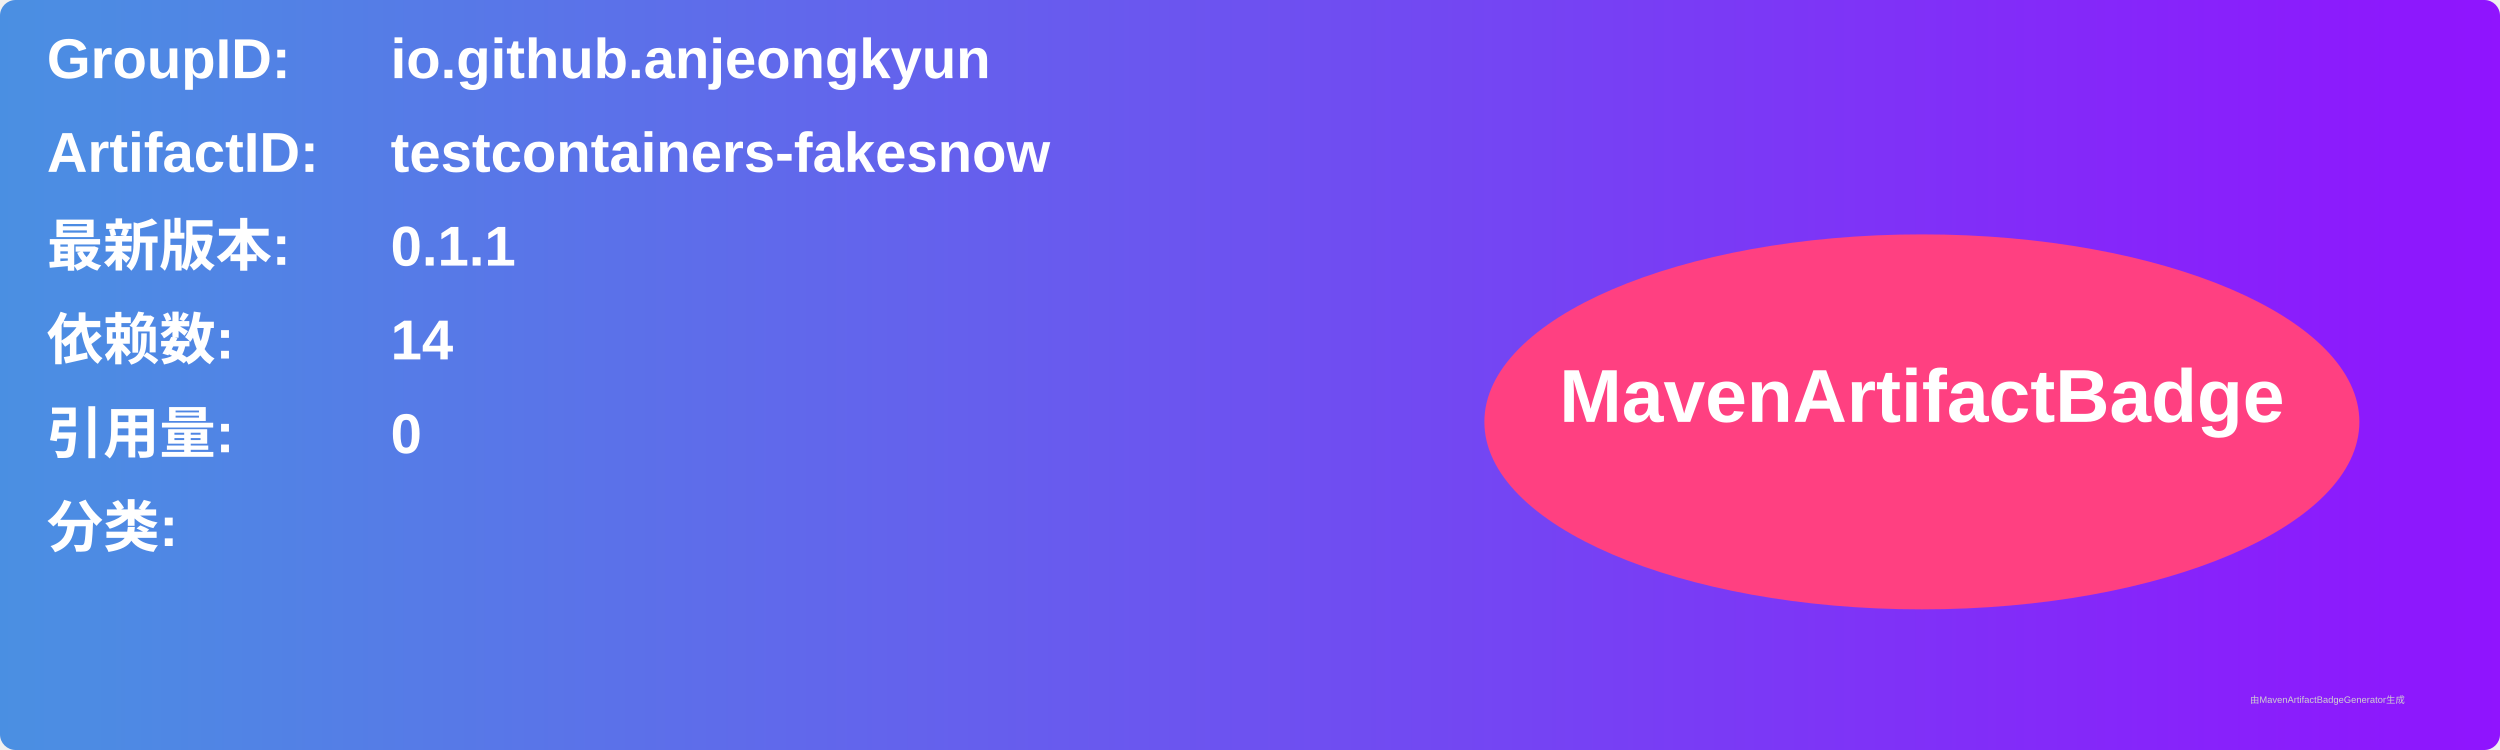
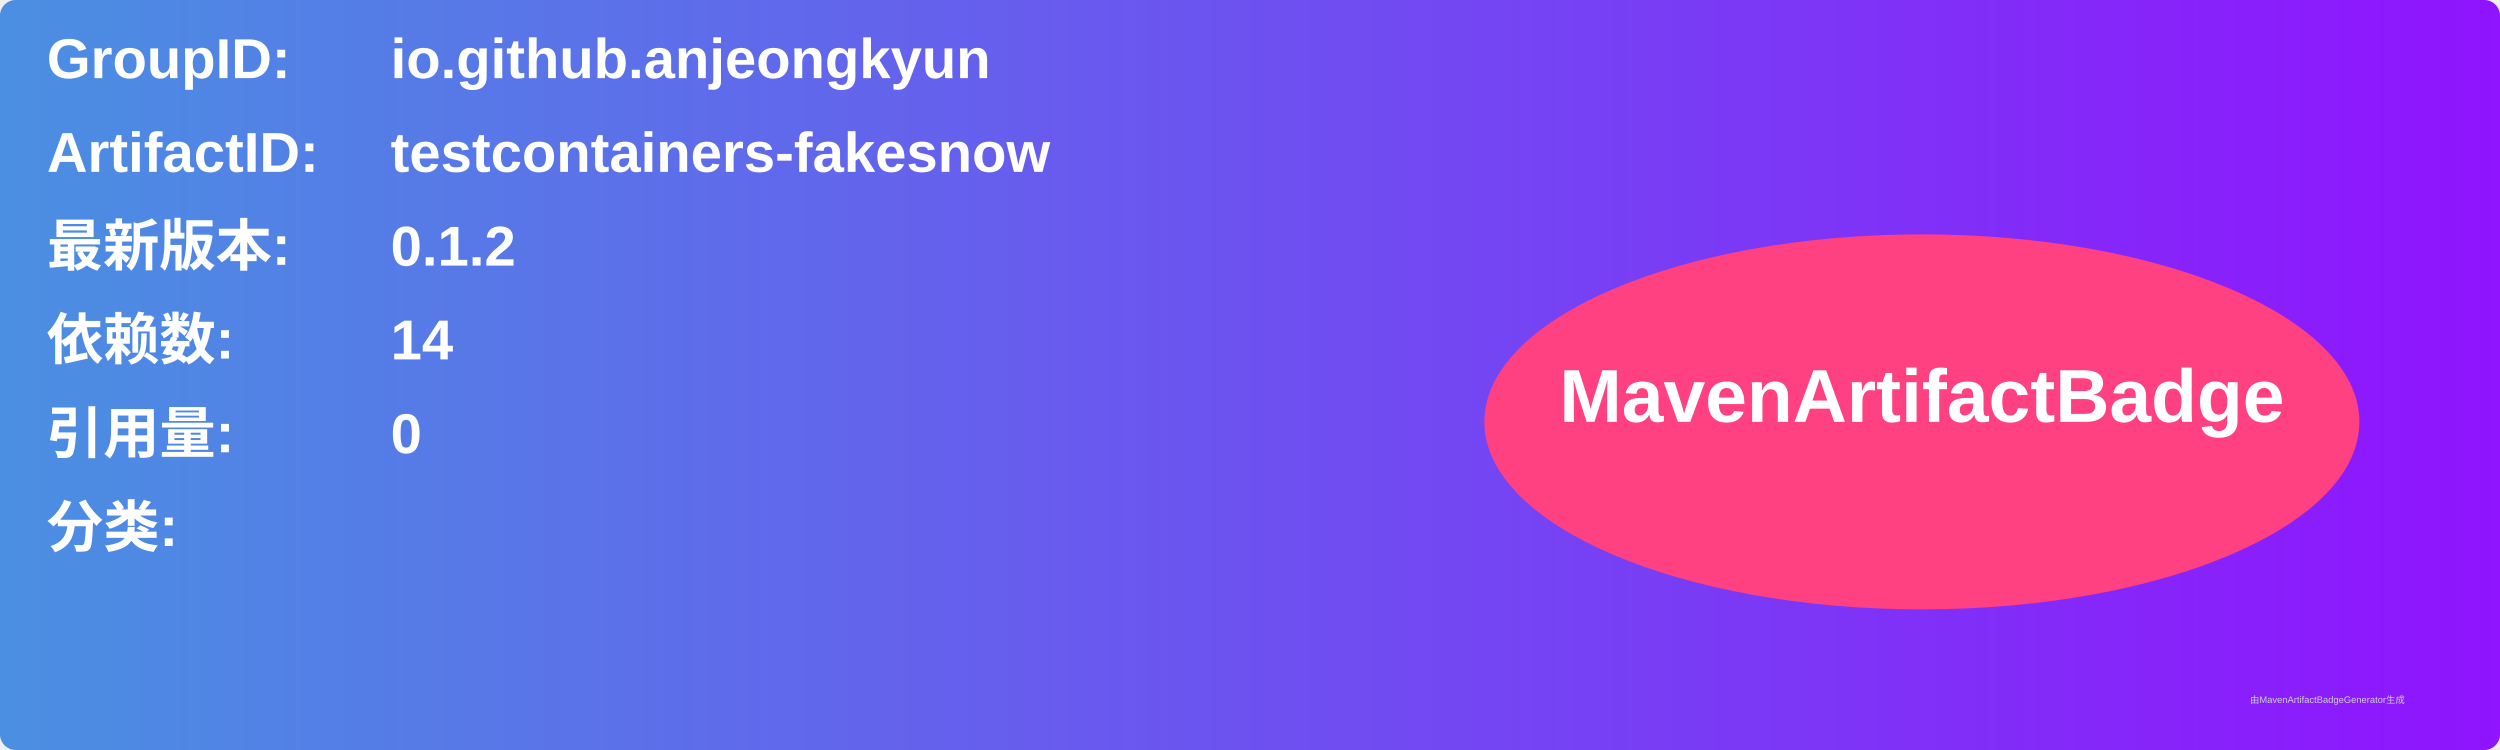
<svg xmlns="http://www.w3.org/2000/svg" width="800" height="240" viewBox="0 0 800 240">
  <linearGradient id="grad" x1="0%" y1="0%" x2="100%" y2="0%">
    <stop offset="0%" stop-color="#4a90e2" />
    <stop offset="100%" stop-color="#9013fe" />
  </linearGradient>
  <rect width="100%" height="100%" rx="5" ry="5" fill="url(#grad)" />
  <g transform="translate(15, 15)">
    <text x="0" y="10" font-family="Arial" font-size="18" fill="white" font-weight="bold" width="260">GroupID:</text>
    <text x="110" y="10" font-family="Arial" font-size="18" fill="white" font-weight="bold" width="460">io.github.anjeongkyun</text>
    <text x="0" y="40" font-family="Arial" font-size="18" fill="white" font-weight="bold" width="260">ArtifactID:</text>
    <text x="110" y="40" font-family="Arial" font-size="18" fill="white" font-weight="bold" width="460">testcontainers-fakesnow</text>
    <text x="0" y="70" font-family="Arial" font-size="18" fill="white" font-weight="bold">最新版本:</text>
    <text x="110" y="70" font-family="Arial" font-size="18" fill="white" font-weight="bold">
-       <tspan font-weight="bold">0.1.1</tspan>
+       <tspan font-weight="bold">0.1.2</tspan>
    </text>
    <text x="0" y="100" font-family="Arial" font-size="18" fill="white" font-weight="bold">依赖数: </text>
    <text x="110" y="100" font-family="Arial" font-size="18" fill="white">
      <tspan font-weight="bold">14</tspan>
    </text>
    <text x="0" y="130" font-family="Arial" font-size="18" fill="white" font-weight="bold">引用量: </text>
    <text x="110" y="130" font-family="Arial" font-size="18" fill="white">
      <tspan font-weight="bold">0</tspan>
    </text>
    <text x="0" y="160" font-family="Arial" font-size="18" fill="white" font-weight="bold">分类:</text>
    <text x="10" y="190" font-family="Arial" font-size="10" fill="white">
      <tspan font-weight="bold" />
    </text>
    <ellipse cx="600" cy="120" rx="140" ry="60" fill="#ff4081" />
    <text x="600" y="120" text-anchor="middle" font-family="Arial" font-size="24" fill="white" font-weight="bold">MavenArtifactBadge</text>
  </g>
  <text x="720" y="225" font-family="Arial" font-size="3" fill="#d0d0d0">由MavenArtifactBadgeGenerator生成</text>
</svg>
